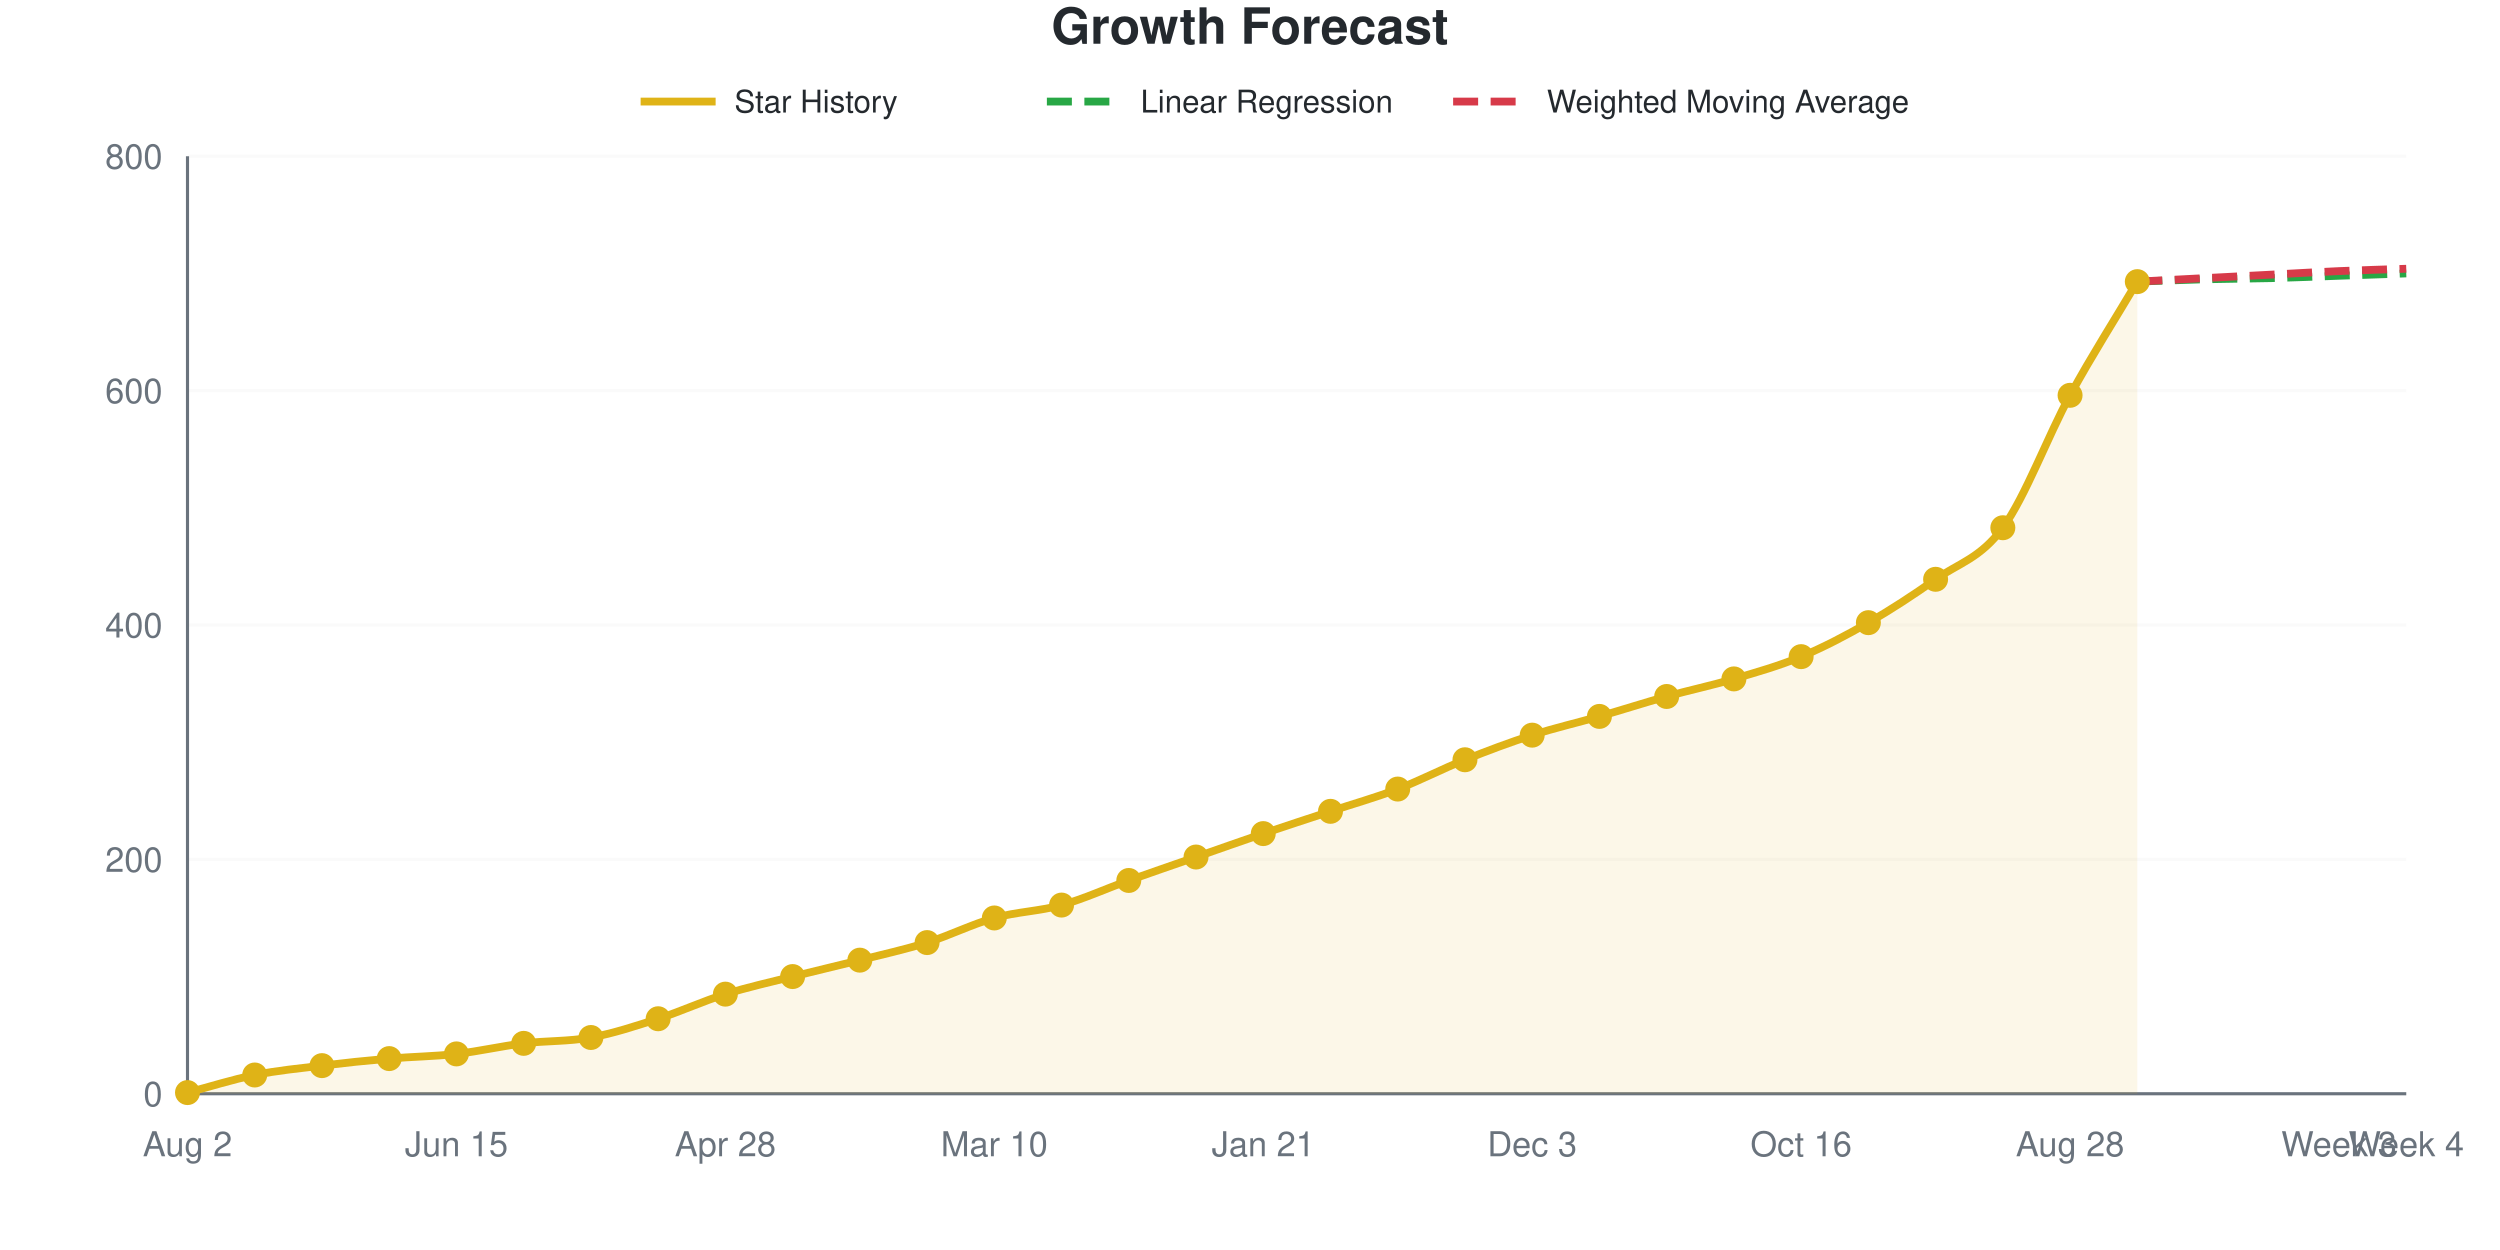
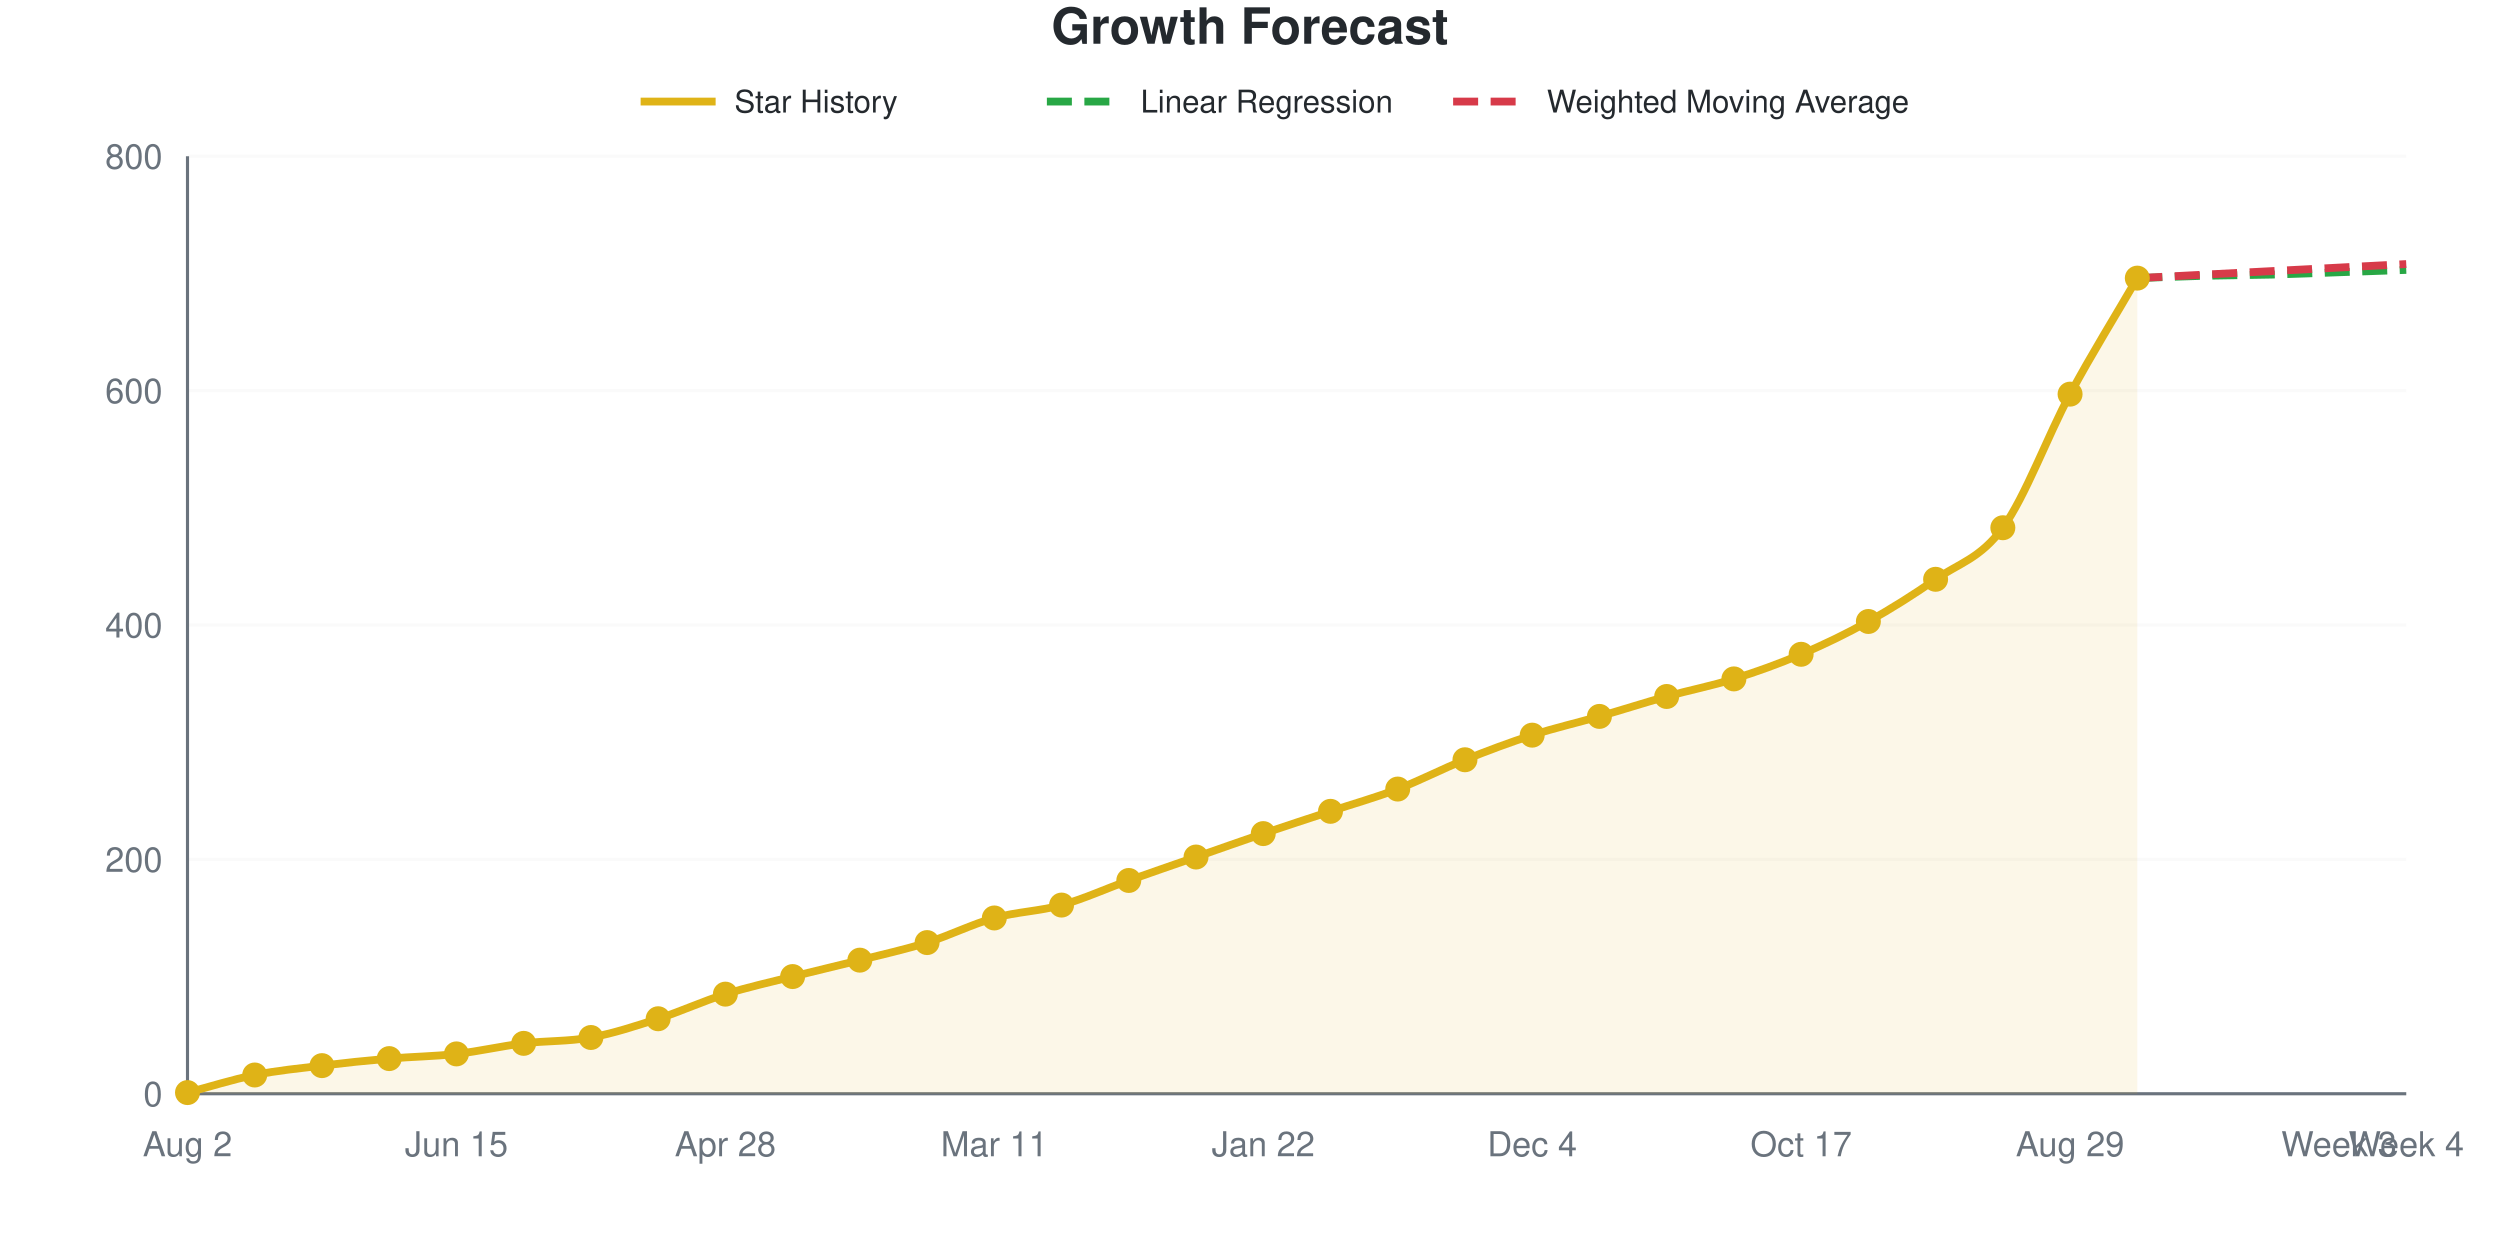
<svg xmlns="http://www.w3.org/2000/svg" viewBox="0 0 800 400" width="800" height="400" role="img">
  <style>
    @media (prefers-reduced-motion: no-preference) {
      @keyframes drawLine {
        to { stroke-dashoffset: 0; }
      }
      @keyframes fadeInPoint {
        0% { opacity: 0; }
        100% { opacity: 1; }
      }
      .data-line-0 {
-         stroke-dasharray: 1057;
-         stroke-dashoffset: 1057;
+         stroke-dasharray: 1058;
+         stroke-dashoffset: 1058;
        animation: drawLine 2s ease-out forwards;
      }
      .data-point {
        opacity: 0;
        animation: fadeInPoint 0.5s ease-out forwards;
      }
    }
    .chart-bg { fill: #fff; }
    .chart-text { fill: #24292e; }
    .chart-muted { fill: #6a737d; }
    .chart-grid { stroke: #eee; }
    .chart-axis { stroke: #6a737d; }
    @media (prefers-color-scheme: dark) {
      .chart-bg { fill: #0d1117; }
      .chart-text { fill: #e6edf3; }
      .chart-muted { fill: #8b949e; }
      .chart-grid { stroke: #21262d; }
      .chart-axis { stroke: #8b949e; }
    }
  </style>
  <rect width="800" height="400" class="chart-bg" />
  <text x="400" y="14" text-anchor="middle" class="chart-text" font-size="16" font-weight="bold" font-family="-apple-system, BlinkMacSystemFont, 'Segoe UI', Helvetica, Arial, sans-serif">Growth Forecast</text>
  <g class="legend">
    <line x1="205" y1="32.5" x2="229" y2="32.5" stroke="#dfb317" stroke-width="2.5" />
    <text x="235" y="36" class="chart-text" font-size="10" font-family="-apple-system, BlinkMacSystemFont, 'Segoe UI', Helvetica, Arial, sans-serif">Star History</text>
    <line x1="335" y1="32.5" x2="359" y2="32.5" stroke="#28a745" stroke-width="2.5" stroke-dasharray="8,4" />
    <text x="365" y="36" class="chart-text" font-size="10" font-family="-apple-system, BlinkMacSystemFont, 'Segoe UI', Helvetica, Arial, sans-serif">Linear Regression</text>
    <line x1="465" y1="32.5" x2="489" y2="32.5" stroke="#d73a49" stroke-width="2.5" stroke-dasharray="8,4" />
    <text x="495" y="36" class="chart-text" font-size="10" font-family="-apple-system, BlinkMacSystemFont, 'Segoe UI', Helvetica, Arial, sans-serif">Weighted Moving Average</text>
  </g>
  <g class="grid">
    <line x1="60" y1="350" x2="770" y2="350" class="chart-grid" stroke-opacity="0.3" />
    <text x="52" y="354" text-anchor="end" class="chart-muted" font-size="11" font-family="-apple-system, BlinkMacSystemFont, 'Segoe UI', Helvetica, Arial, sans-serif">0</text>
    <line x1="60" y1="275" x2="770" y2="275" class="chart-grid" stroke-opacity="0.3" />
    <text x="52" y="279" text-anchor="end" class="chart-muted" font-size="11" font-family="-apple-system, BlinkMacSystemFont, 'Segoe UI', Helvetica, Arial, sans-serif">200</text>
    <line x1="60" y1="200" x2="770" y2="200" class="chart-grid" stroke-opacity="0.3" />
    <text x="52" y="204" text-anchor="end" class="chart-muted" font-size="11" font-family="-apple-system, BlinkMacSystemFont, 'Segoe UI', Helvetica, Arial, sans-serif">400</text>
    <line x1="60" y1="125" x2="770" y2="125" class="chart-grid" stroke-opacity="0.3" />
    <text x="52" y="129" text-anchor="end" class="chart-muted" font-size="11" font-family="-apple-system, BlinkMacSystemFont, 'Segoe UI', Helvetica, Arial, sans-serif">600</text>
    <line x1="60" y1="50" x2="770" y2="50" class="chart-grid" stroke-opacity="0.3" />
    <text x="52" y="54" text-anchor="end" class="chart-muted" font-size="11" font-family="-apple-system, BlinkMacSystemFont, 'Segoe UI', Helvetica, Arial, sans-serif">800</text>
  </g>
  <g class="milestones">
    
  </g>
  <g class="x-axis">
    <text x="60" y="370" text-anchor="middle" class="chart-muted" font-size="11" font-family="-apple-system, BlinkMacSystemFont, 'Segoe UI', Helvetica, Arial, sans-serif">Aug 2</text>
    <text x="146.061" y="370" text-anchor="middle" class="chart-muted" font-size="11" font-family="-apple-system, BlinkMacSystemFont, 'Segoe UI', Helvetica, Arial, sans-serif">Jun 15</text>
    <text x="232.121" y="370" text-anchor="middle" class="chart-muted" font-size="11" font-family="-apple-system, BlinkMacSystemFont, 'Segoe UI', Helvetica, Arial, sans-serif">Apr 28</text>
-     <text x="318.182" y="370" text-anchor="middle" class="chart-muted" font-size="11" font-family="-apple-system, BlinkMacSystemFont, 'Segoe UI', Helvetica, Arial, sans-serif">Mar 10</text>
-     <text x="404.242" y="370" text-anchor="middle" class="chart-muted" font-size="11" font-family="-apple-system, BlinkMacSystemFont, 'Segoe UI', Helvetica, Arial, sans-serif">Jan 21</text>
-     <text x="490.303" y="370" text-anchor="middle" class="chart-muted" font-size="11" font-family="-apple-system, BlinkMacSystemFont, 'Segoe UI', Helvetica, Arial, sans-serif">Dec 3</text>
-     <text x="576.364" y="370" text-anchor="middle" class="chart-muted" font-size="11" font-family="-apple-system, BlinkMacSystemFont, 'Segoe UI', Helvetica, Arial, sans-serif">Oct 16</text>
-     <text x="662.424" y="370" text-anchor="middle" class="chart-muted" font-size="11" font-family="-apple-system, BlinkMacSystemFont, 'Segoe UI', Helvetica, Arial, sans-serif">Aug 28</text>
+     <text x="318.182" y="370" text-anchor="middle" class="chart-muted" font-size="11" font-family="-apple-system, BlinkMacSystemFont, 'Segoe UI', Helvetica, Arial, sans-serif">Mar 11</text>
+     <text x="404.242" y="370" text-anchor="middle" class="chart-muted" font-size="11" font-family="-apple-system, BlinkMacSystemFont, 'Segoe UI', Helvetica, Arial, sans-serif">Jan 22</text>
+     <text x="490.303" y="370" text-anchor="middle" class="chart-muted" font-size="11" font-family="-apple-system, BlinkMacSystemFont, 'Segoe UI', Helvetica, Arial, sans-serif">Dec 4</text>
+     <text x="576.364" y="370" text-anchor="middle" class="chart-muted" font-size="11" font-family="-apple-system, BlinkMacSystemFont, 'Segoe UI', Helvetica, Arial, sans-serif">Oct 17</text>
+     <text x="662.424" y="370" text-anchor="middle" class="chart-muted" font-size="11" font-family="-apple-system, BlinkMacSystemFont, 'Segoe UI', Helvetica, Arial, sans-serif">Aug 29</text>
    <text x="748.485" y="370" text-anchor="middle" class="chart-muted" font-size="11" font-family="-apple-system, BlinkMacSystemFont, 'Segoe UI', Helvetica, Arial, sans-serif">Week 3</text>
    <text x="770" y="370" text-anchor="middle" class="chart-muted" font-size="11" font-family="-apple-system, BlinkMacSystemFont, 'Segoe UI', Helvetica, Arial, sans-serif">Week 4</text>
  </g>
  <line x1="60" y1="50" x2="60" y2="350" class="chart-axis" stroke-width="1" />
  <line x1="60" y1="350" x2="770" y2="350" class="chart-axis" stroke-width="1" />
-   <path d="M60,350 L60,349.625 C67.172,347.75 74.343,345.438 81.515,344 C88.687,342.562 95.859,341.875 103.03,341 C110.202,340.125 117.374,339.375 124.545,338.75 C131.717,338.125 138.889,338.062 146.061,337.25 C153.232,336.438 160.404,334.75 167.576,333.875 C174.747,333 181.919,333.312 189.091,332 C196.263,330.688 203.434,328.312 210.606,326 C217.778,323.688 224.949,320.375 232.121,318.125 C239.293,315.875 246.465,314.312 253.636,312.5 C260.808,310.688 267.98,309.062 275.152,307.25 C282.323,305.438 289.495,303.875 296.667,301.625 C303.838,299.375 311.01,295.75 318.182,293.75 C325.354,291.75 332.525,291.625 339.697,289.625 C346.869,287.625 354.04,284.312 361.212,281.75 C368.384,279.188 375.556,276.75 382.727,274.25 C389.899,271.75 397.071,269.188 404.242,266.75 C411.414,264.312 418.586,262 425.758,259.625 C432.929,257.25 440.101,255.25 447.273,252.5 C454.444,249.75 461.616,246 468.788,243.125 C475.96,240.25 483.131,237.562 490.303,235.25 C497.475,232.938 504.646,231.312 511.818,229.25 C518.99,227.188 526.162,224.875 533.333,222.875 C540.505,220.875 547.677,219.375 554.848,217.25 C562.02,215.125 569.192,213.125 576.364,210.125 C583.535,207.125 590.707,203.375 597.879,199.25 C605.051,195.125 612.222,190.438 619.394,185.375 C626.566,180.312 633.737,178.688 640.909,168.875 C648.081,159.062 655.253,139.625 662.424,126.5 C669.596,113.375 676.768,102.25 683.939,90.125 L683.939,350 L60,350 Z" fill="#dfb317" fill-opacity="0.1" />
-   <path d="M60,350 L60,349.625 C67.172,347.75 74.343,345.438 81.515,344 C88.687,342.562 95.859,341.875 103.03,341 C110.202,340.125 117.374,339.375 124.545,338.75 C131.717,338.125 138.889,338.062 146.061,337.25 C153.232,336.438 160.404,334.75 167.576,333.875 C174.747,333 181.919,333.312 189.091,332 C196.263,330.688 203.434,328.312 210.606,326 C217.778,323.688 224.949,320.375 232.121,318.125 C239.293,315.875 246.465,314.312 253.636,312.5 C260.808,310.688 267.98,309.062 275.152,307.25 C282.323,305.438 289.495,303.875 296.667,301.625 C303.838,299.375 311.01,295.75 318.182,293.75 C325.354,291.75 332.525,291.625 339.697,289.625 C346.869,287.625 354.04,284.312 361.212,281.75 C368.384,279.188 375.556,276.75 382.727,274.25 C389.899,271.75 397.071,269.188 404.242,266.75 C411.414,264.312 418.586,262 425.758,259.625 C432.929,257.25 440.101,255.25 447.273,252.5 C454.444,249.75 461.616,246 468.788,243.125 C475.96,240.25 483.131,237.562 490.303,235.25 C497.475,232.938 504.646,231.312 511.818,229.25 C518.99,227.188 526.162,224.875 533.333,222.875 C540.505,220.875 547.677,219.375 554.848,217.25 C562.02,215.125 569.192,213.125 576.364,210.125 C583.535,207.125 590.707,203.375 597.879,199.25 C605.051,195.125 612.222,190.438 619.394,185.375 C626.566,180.312 633.737,178.688 640.909,168.875 C648.081,159.062 655.253,139.625 662.424,126.5 C669.596,113.375 676.768,102.25 683.939,90.125" fill="none" stroke="#dfb317" stroke-width="2.5" class="data-line-0" />
-   <path d="M683.939,90.125 C691.111,89.875 698.283,89.562 705.455,89.375 C712.626,89.188 719.798,89.188 726.97,89 C734.141,88.812 741.313,88.5 748.485,88.25 C755.657,88 762.828,87.75 770,87.5" fill="none" stroke="#28a745" stroke-width="2.5" stroke-dasharray="8,4" />
-   <path d="M683.939,90.125 C691.111,89.75 698.283,89.375 705.455,89 C712.626,88.625 719.798,88.25 726.97,87.875 C734.141,87.5 741.313,87.062 748.485,86.75 C755.657,86.438 762.828,86.25 770,86" fill="none" stroke="#d73a49" stroke-width="2.5" stroke-dasharray="8,4" />
+   <path d="M60,350 L60,349.625 C67.172,347.75 74.343,345.438 81.515,344 C88.687,342.562 95.859,341.875 103.03,341 C110.202,340.125 117.374,339.375 124.545,338.75 C131.717,338.125 138.889,338.062 146.061,337.25 C153.232,336.438 160.404,334.75 167.576,333.875 C174.747,333 181.919,333.312 189.091,332 C196.263,330.688 203.434,328.312 210.606,326 C217.778,323.688 224.949,320.375 232.121,318.125 C239.293,315.875 246.465,314.312 253.636,312.5 C260.808,310.688 267.98,309.062 275.152,307.25 C282.323,305.438 289.495,303.875 296.667,301.625 C303.838,299.375 311.01,295.75 318.182,293.75 C325.354,291.75 332.525,291.625 339.697,289.625 C346.869,287.625 354.04,284.312 361.212,281.75 C368.384,279.188 375.556,276.75 382.727,274.25 C389.899,271.75 397.071,269.188 404.242,266.75 C411.414,264.312 418.586,262 425.758,259.625 C432.929,257.25 440.101,255.25 447.273,252.5 C454.444,249.75 461.616,246 468.788,243.125 C475.96,240.25 483.131,237.562 490.303,235.25 C497.475,232.938 504.646,231.312 511.818,229.25 C518.99,227.188 526.162,224.875 533.333,222.875 C540.505,220.875 547.677,219.5 554.848,217.25 C562.02,215 569.192,212.438 576.364,209.375 C583.535,206.312 590.707,202.875 597.879,198.875 C605.051,194.875 612.222,190.375 619.394,185.375 C626.566,180.375 633.737,178.75 640.909,168.875 C648.081,159 655.253,139.438 662.424,126.125 C669.596,112.813 676.768,101.375 683.939,89 L683.939,350 L60,350 Z" fill="#dfb317" fill-opacity="0.1" />
+   <path d="M60,350 L60,349.625 C67.172,347.75 74.343,345.438 81.515,344 C88.687,342.562 95.859,341.875 103.03,341 C110.202,340.125 117.374,339.375 124.545,338.75 C131.717,338.125 138.889,338.062 146.061,337.25 C153.232,336.438 160.404,334.75 167.576,333.875 C174.747,333 181.919,333.312 189.091,332 C196.263,330.688 203.434,328.312 210.606,326 C217.778,323.688 224.949,320.375 232.121,318.125 C239.293,315.875 246.465,314.312 253.636,312.5 C260.808,310.688 267.98,309.062 275.152,307.25 C282.323,305.438 289.495,303.875 296.667,301.625 C303.838,299.375 311.01,295.75 318.182,293.75 C325.354,291.75 332.525,291.625 339.697,289.625 C346.869,287.625 354.04,284.312 361.212,281.75 C368.384,279.188 375.556,276.75 382.727,274.25 C389.899,271.75 397.071,269.188 404.242,266.75 C411.414,264.312 418.586,262 425.758,259.625 C432.929,257.25 440.101,255.25 447.273,252.5 C454.444,249.75 461.616,246 468.788,243.125 C475.96,240.25 483.131,237.562 490.303,235.25 C497.475,232.938 504.646,231.312 511.818,229.25 C518.99,227.188 526.162,224.875 533.333,222.875 C540.505,220.875 547.677,219.5 554.848,217.25 C562.02,215 569.192,212.438 576.364,209.375 C583.535,206.312 590.707,202.875 597.879,198.875 C605.051,194.875 612.222,190.375 619.394,185.375 C626.566,180.375 633.737,178.75 640.909,168.875 C648.081,159 655.253,139.438 662.424,126.125 C669.596,112.813 676.768,101.375 683.939,89" fill="none" stroke="#dfb317" stroke-width="2.5" class="data-line-0" />
+   <path d="M683.939,89 C691.111,88.75 698.283,88.438 705.455,88.25 C712.626,88.062 719.798,88.062 726.97,87.875 C734.141,87.688 741.313,87.375 748.485,87.125 C755.657,86.875 762.828,86.625 770,86.375" fill="none" stroke="#28a745" stroke-width="2.5" stroke-dasharray="8,4" />
+   <path d="M683.939,89 C691.111,88.625 698.283,88.25 705.455,87.875 C712.626,87.5 719.798,87.125 726.97,86.75 C734.141,86.375 741.313,86 748.485,85.625 C755.657,85.25 762.828,84.875 770,84.5" fill="none" stroke="#d73a49" stroke-width="2.5" stroke-dasharray="8,4" />
  <g class="points">
    <circle cx="60" cy="349.625" r="4" fill="#dfb317" class="data-point" style="animation-delay: 1.50s" />
    <circle cx="81.515" cy="344" r="4" fill="#dfb317" class="data-point" style="animation-delay: 1.55s" />
    <circle cx="103.03" cy="341" r="4" fill="#dfb317" class="data-point" style="animation-delay: 1.60s" />
    <circle cx="124.545" cy="338.75" r="4" fill="#dfb317" class="data-point" style="animation-delay: 1.65s" />
    <circle cx="146.061" cy="337.25" r="4" fill="#dfb317" class="data-point" style="animation-delay: 1.70s" />
    <circle cx="167.576" cy="333.875" r="4" fill="#dfb317" class="data-point" style="animation-delay: 1.75s" />
    <circle cx="189.091" cy="332" r="4" fill="#dfb317" class="data-point" style="animation-delay: 1.80s" />
    <circle cx="210.606" cy="326" r="4" fill="#dfb317" class="data-point" style="animation-delay: 1.85s" />
    <circle cx="232.121" cy="318.125" r="4" fill="#dfb317" class="data-point" style="animation-delay: 1.90s" />
    <circle cx="253.636" cy="312.5" r="4" fill="#dfb317" class="data-point" style="animation-delay: 1.95s" />
    <circle cx="275.152" cy="307.25" r="4" fill="#dfb317" class="data-point" style="animation-delay: 2.00s" />
    <circle cx="296.667" cy="301.625" r="4" fill="#dfb317" class="data-point" style="animation-delay: 2.05s" />
    <circle cx="318.182" cy="293.75" r="4" fill="#dfb317" class="data-point" style="animation-delay: 2.10s" />
    <circle cx="339.697" cy="289.625" r="4" fill="#dfb317" class="data-point" style="animation-delay: 2.15s" />
    <circle cx="361.212" cy="281.75" r="4" fill="#dfb317" class="data-point" style="animation-delay: 2.20s" />
    <circle cx="382.727" cy="274.25" r="4" fill="#dfb317" class="data-point" style="animation-delay: 2.25s" />
    <circle cx="404.242" cy="266.75" r="4" fill="#dfb317" class="data-point" style="animation-delay: 2.30s" />
    <circle cx="425.758" cy="259.625" r="4" fill="#dfb317" class="data-point" style="animation-delay: 2.35s" />
    <circle cx="447.273" cy="252.5" r="4" fill="#dfb317" class="data-point" style="animation-delay: 2.40s" />
    <circle cx="468.788" cy="243.125" r="4" fill="#dfb317" class="data-point" style="animation-delay: 2.45s" />
    <circle cx="490.303" cy="235.25" r="4" fill="#dfb317" class="data-point" style="animation-delay: 2.50s" />
    <circle cx="511.818" cy="229.25" r="4" fill="#dfb317" class="data-point" style="animation-delay: 2.55s" />
    <circle cx="533.333" cy="222.875" r="4" fill="#dfb317" class="data-point" style="animation-delay: 2.60s" />
    <circle cx="554.848" cy="217.25" r="4" fill="#dfb317" class="data-point" style="animation-delay: 2.65s" />
-     <circle cx="576.364" cy="210.125" r="4" fill="#dfb317" class="data-point" style="animation-delay: 2.70s" />
-     <circle cx="597.879" cy="199.25" r="4" fill="#dfb317" class="data-point" style="animation-delay: 2.75s" />
+     <circle cx="576.364" cy="209.375" r="4" fill="#dfb317" class="data-point" style="animation-delay: 2.70s" />
+     <circle cx="597.879" cy="198.875" r="4" fill="#dfb317" class="data-point" style="animation-delay: 2.75s" />
    <circle cx="619.394" cy="185.375" r="4" fill="#dfb317" class="data-point" style="animation-delay: 2.80s" />
    <circle cx="640.909" cy="168.875" r="4" fill="#dfb317" class="data-point" style="animation-delay: 2.85s" />
-     <circle cx="662.424" cy="126.5" r="4" fill="#dfb317" class="data-point" style="animation-delay: 2.90s" />
-     <circle cx="683.939" cy="90.125" r="4" fill="#dfb317" class="data-point" style="animation-delay: 2.95s" />
+     <circle cx="662.424" cy="126.125" r="4" fill="#dfb317" class="data-point" style="animation-delay: 2.90s" />
+     <circle cx="683.939" cy="89" r="4" fill="#dfb317" class="data-point" style="animation-delay: 2.95s" />
  </g>
</svg>
